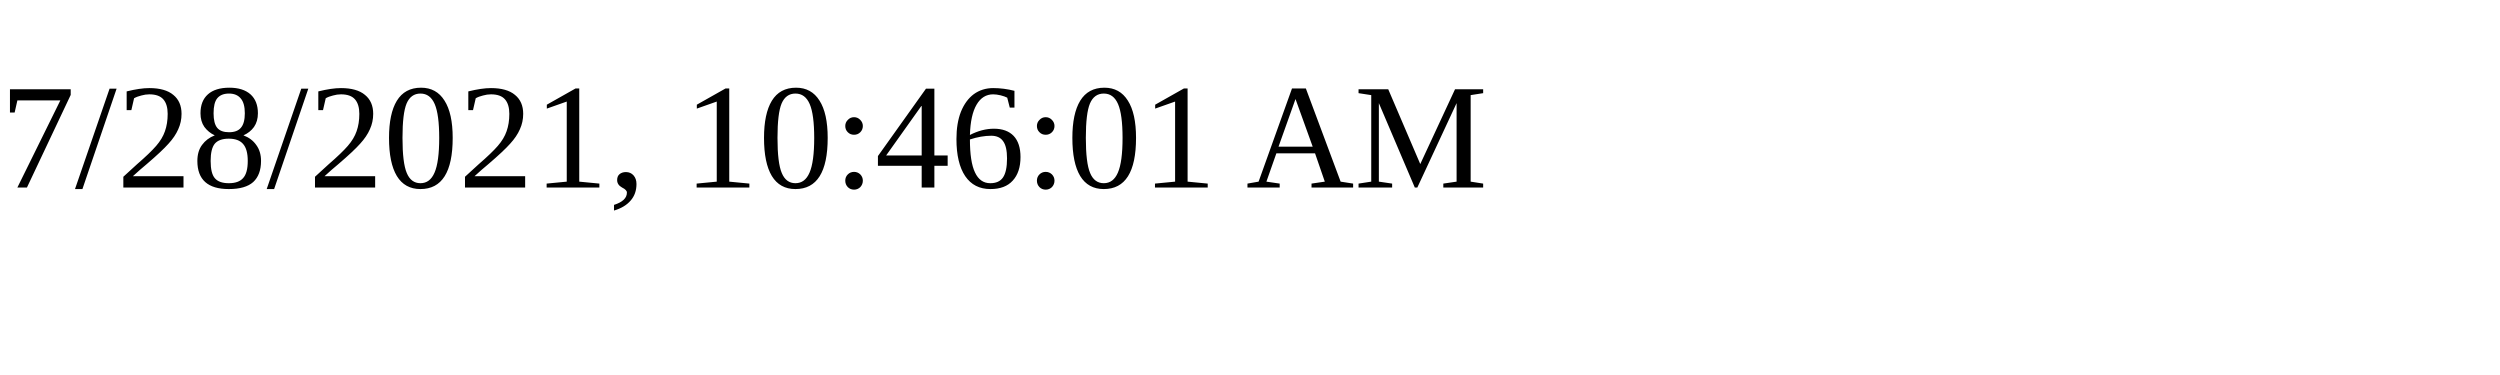
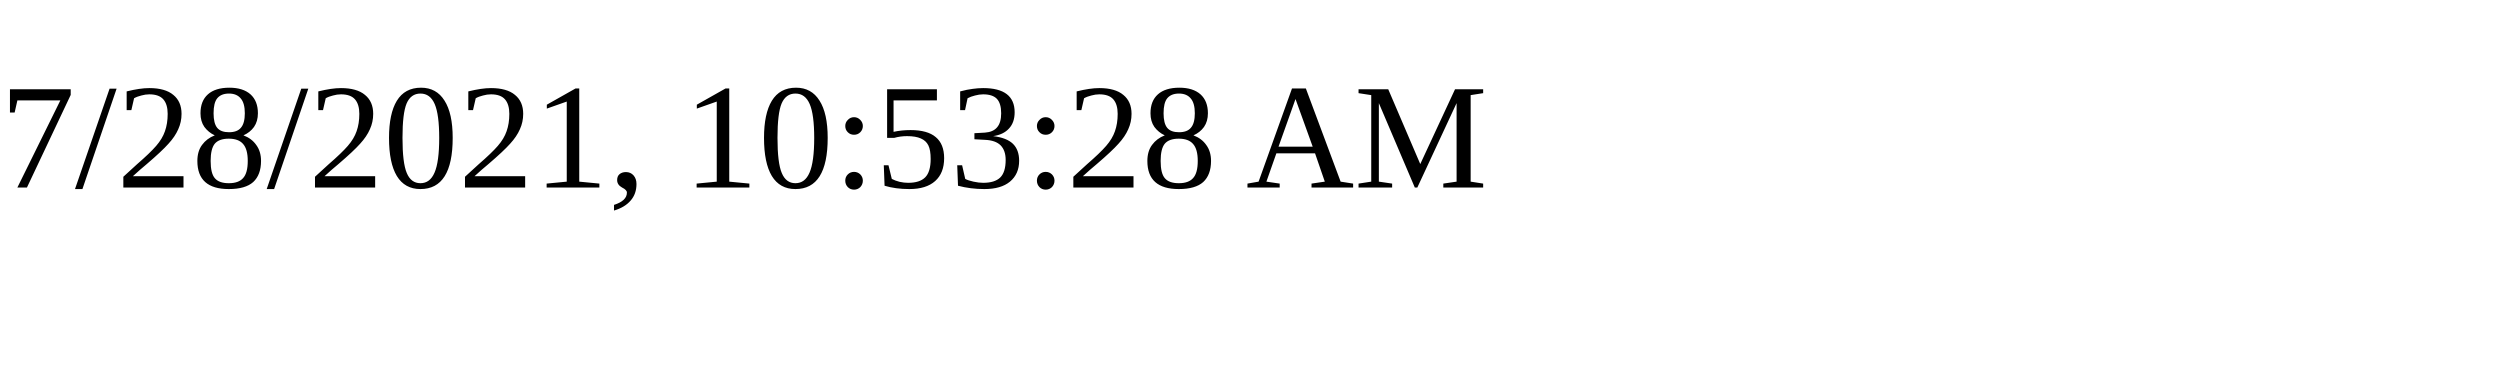
<svg xmlns="http://www.w3.org/2000/svg" height="30" width="200">
-   <text x="0" y="15">7/28/2021, 10:46:01 AM</text>
+   <text x="0" y="15">7/28/2021, 10:53:28 AM</text>
</svg>
